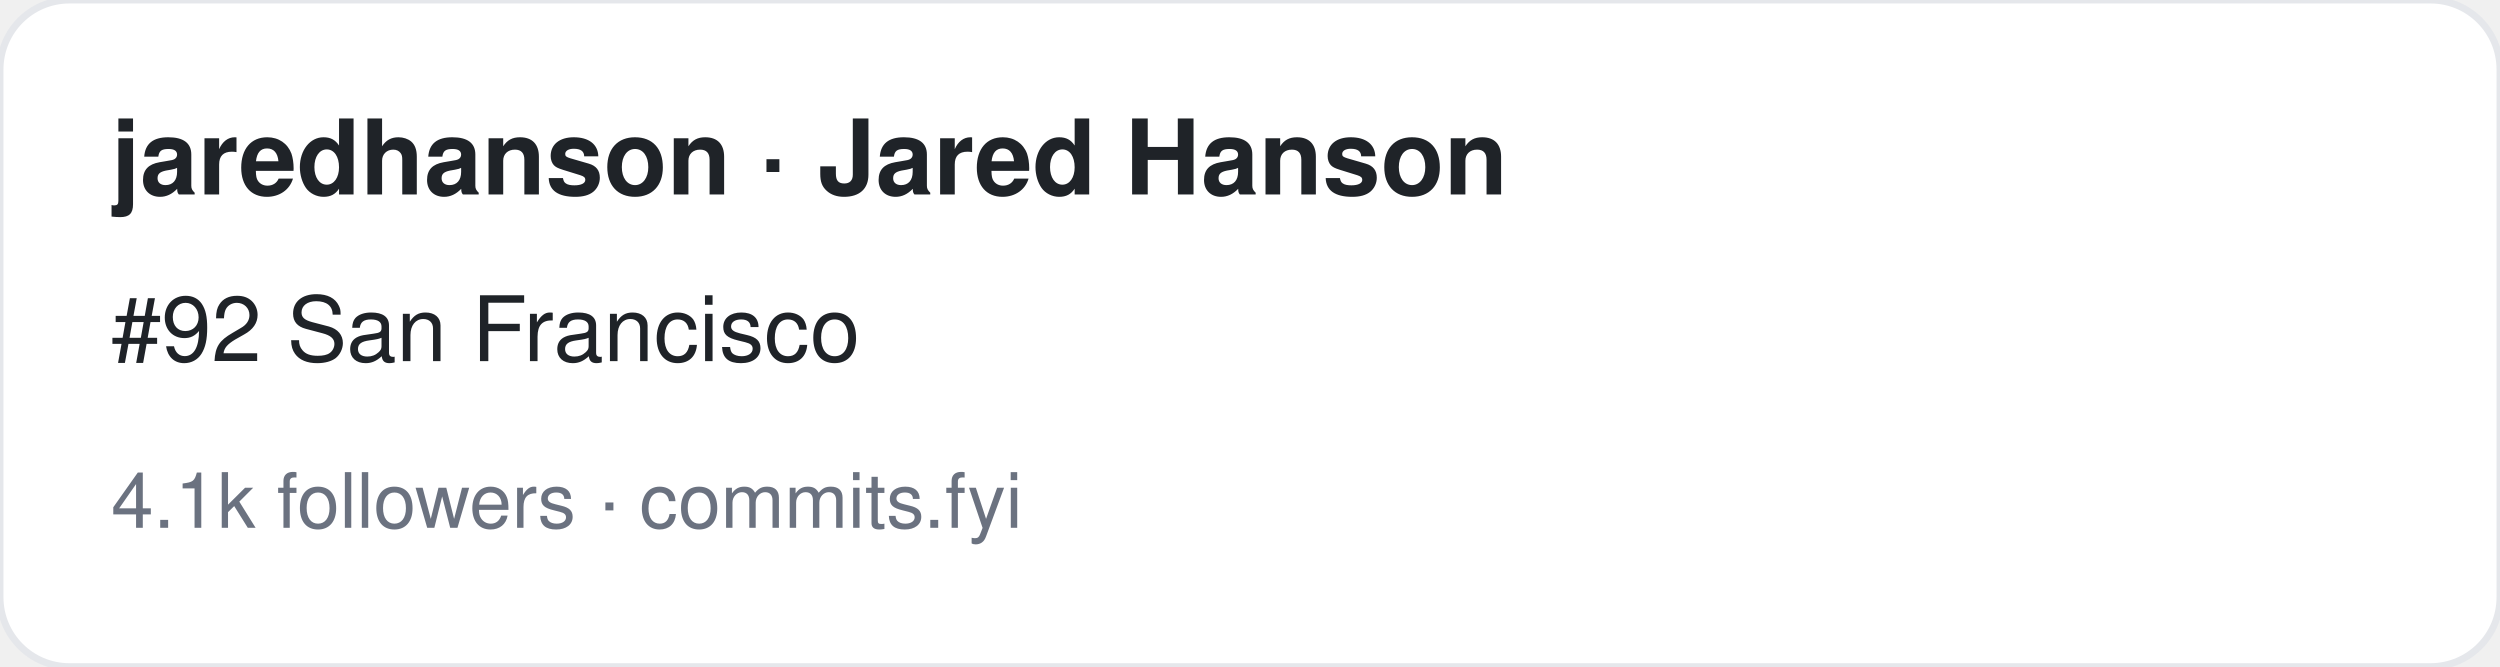
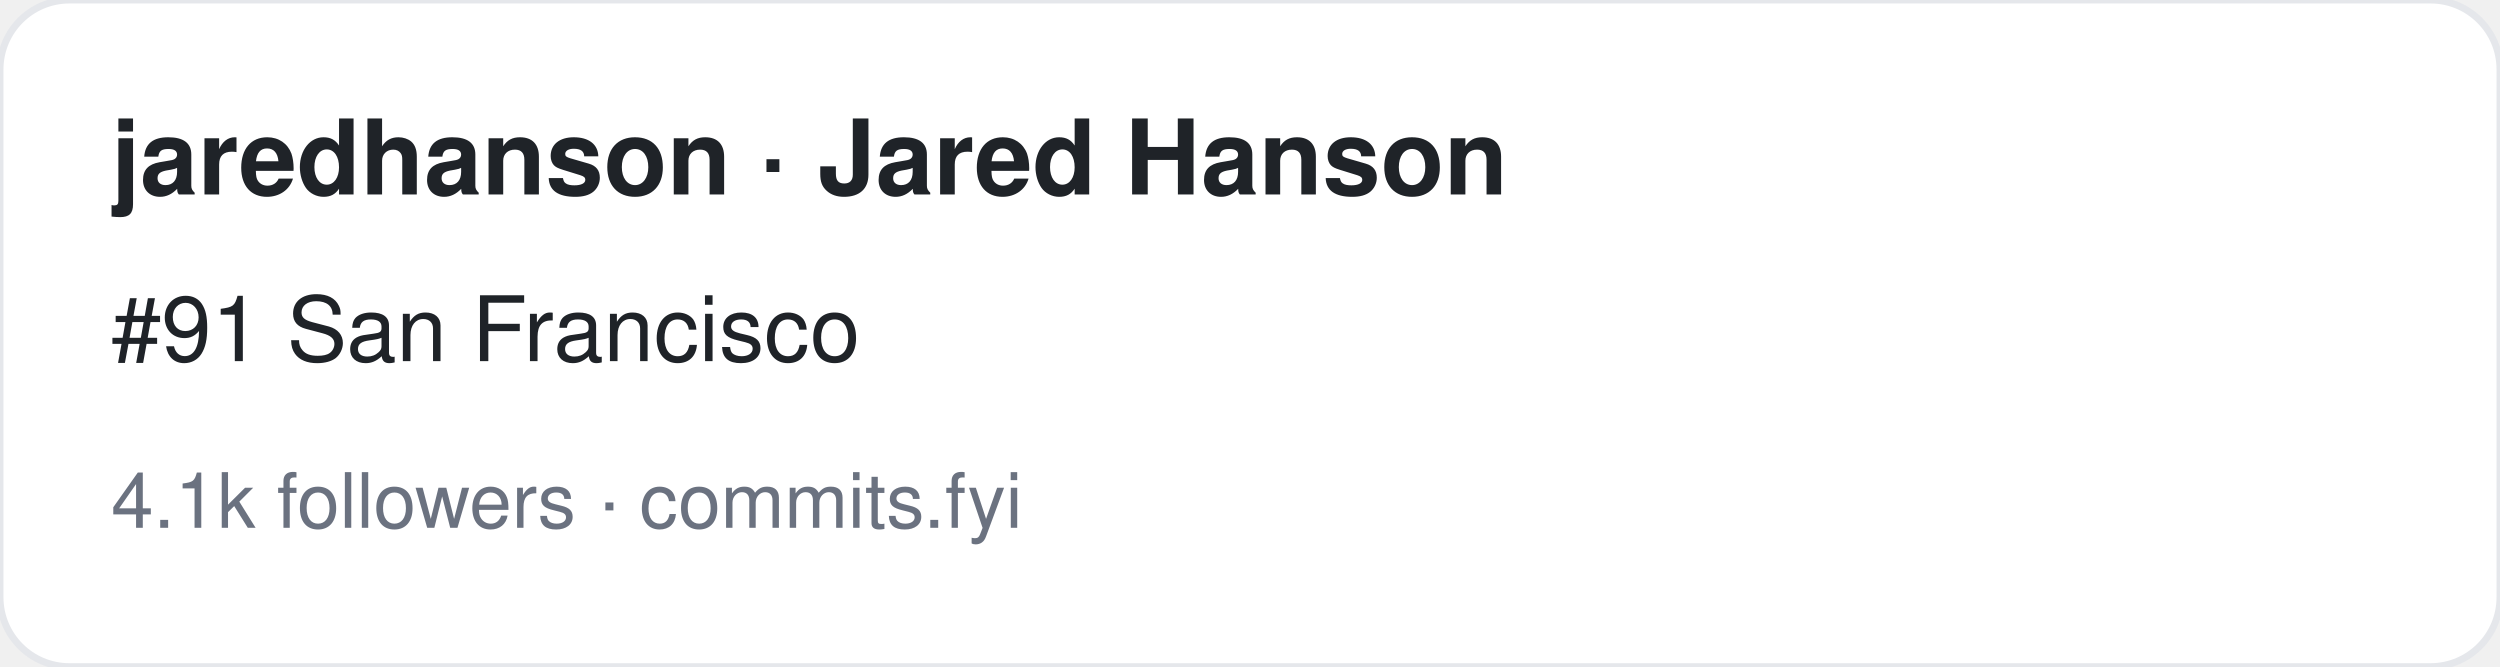
<svg xmlns="http://www.w3.org/2000/svg" width="360" height="96" viewBox="0 0 360 96" font-family="-apple-system,BlinkMacSystemFont,Segoe UI,Helvetica,Arial,sans-serif">
  <rect width="360" height="96" rx="10" fill="#ffffff" stroke="#e5e7eb" />
  <text x="16" y="28" font-size="15" font-weight="700" fill="#1f2328">jaredhanson · Jared Hanson</text>
-   <text x="16" y="52" font-size="13" fill="#1f2328">#92 San Francisco</text>
+   <text x="16" y="52" font-size="13" fill="#1f2328">#91 San Francisco</text>
  <text x="16" y="76" font-size="11" fill="#6b7280">4.1k followers · commits.fyi</text>
</svg>
